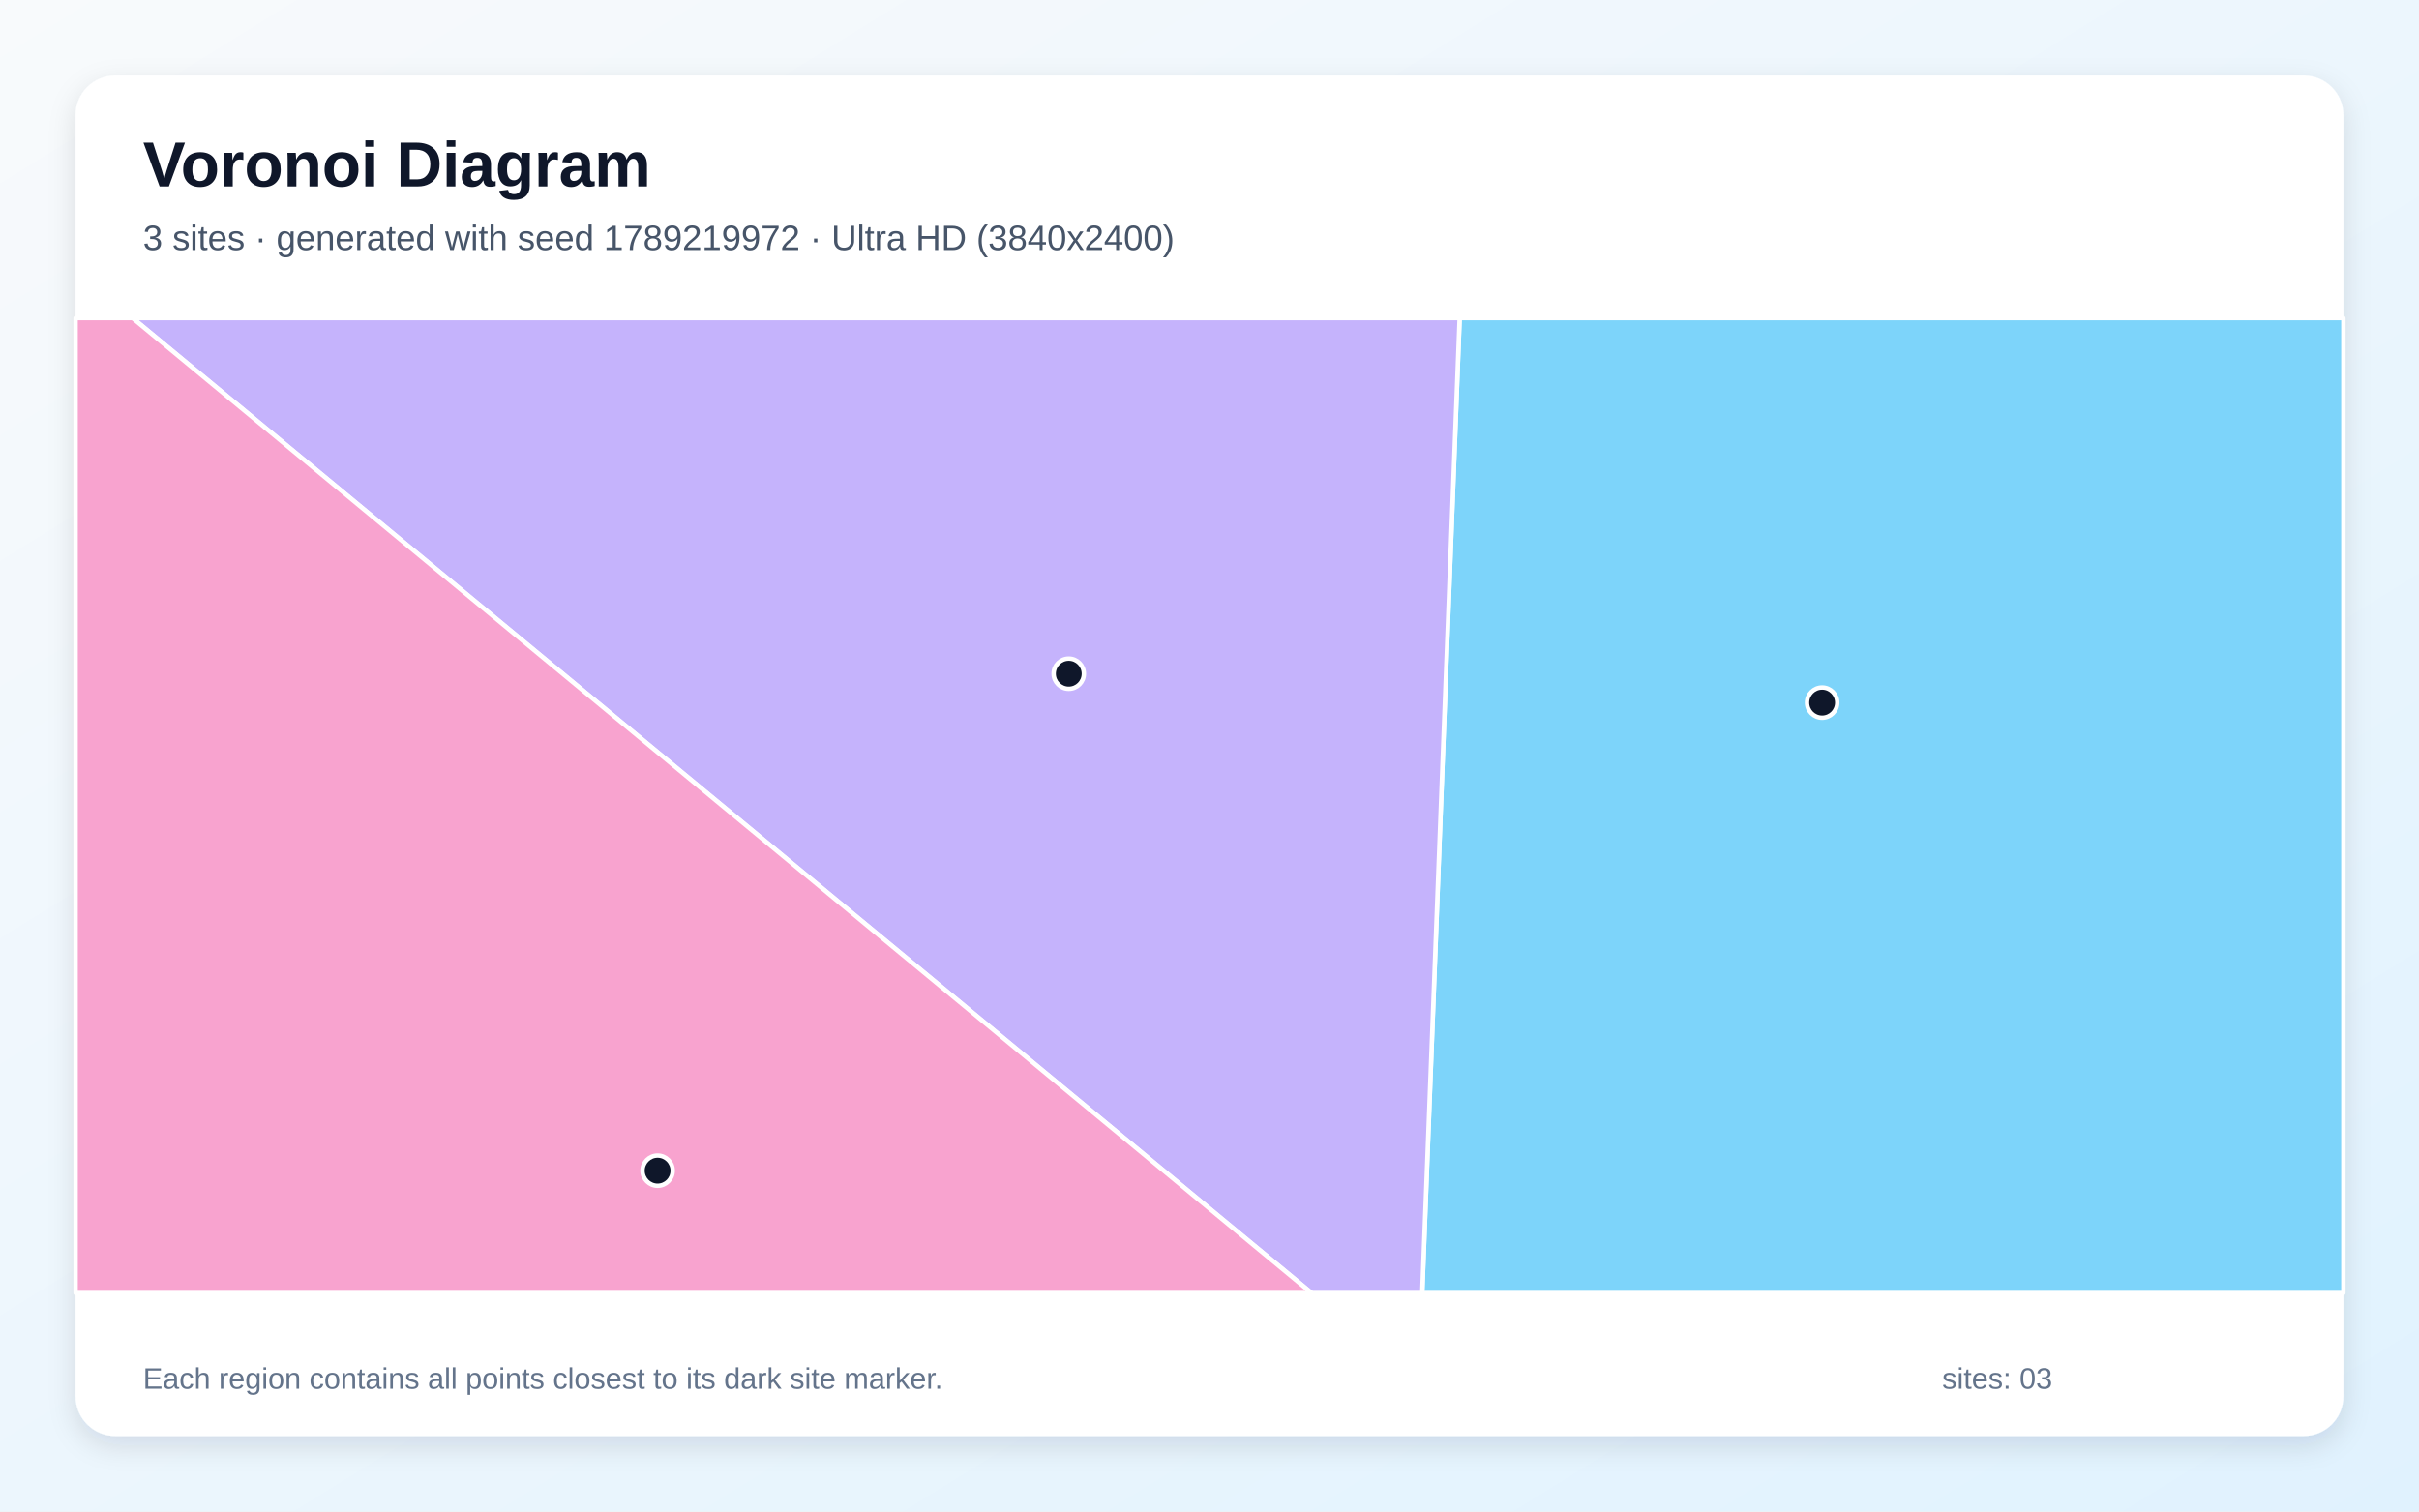
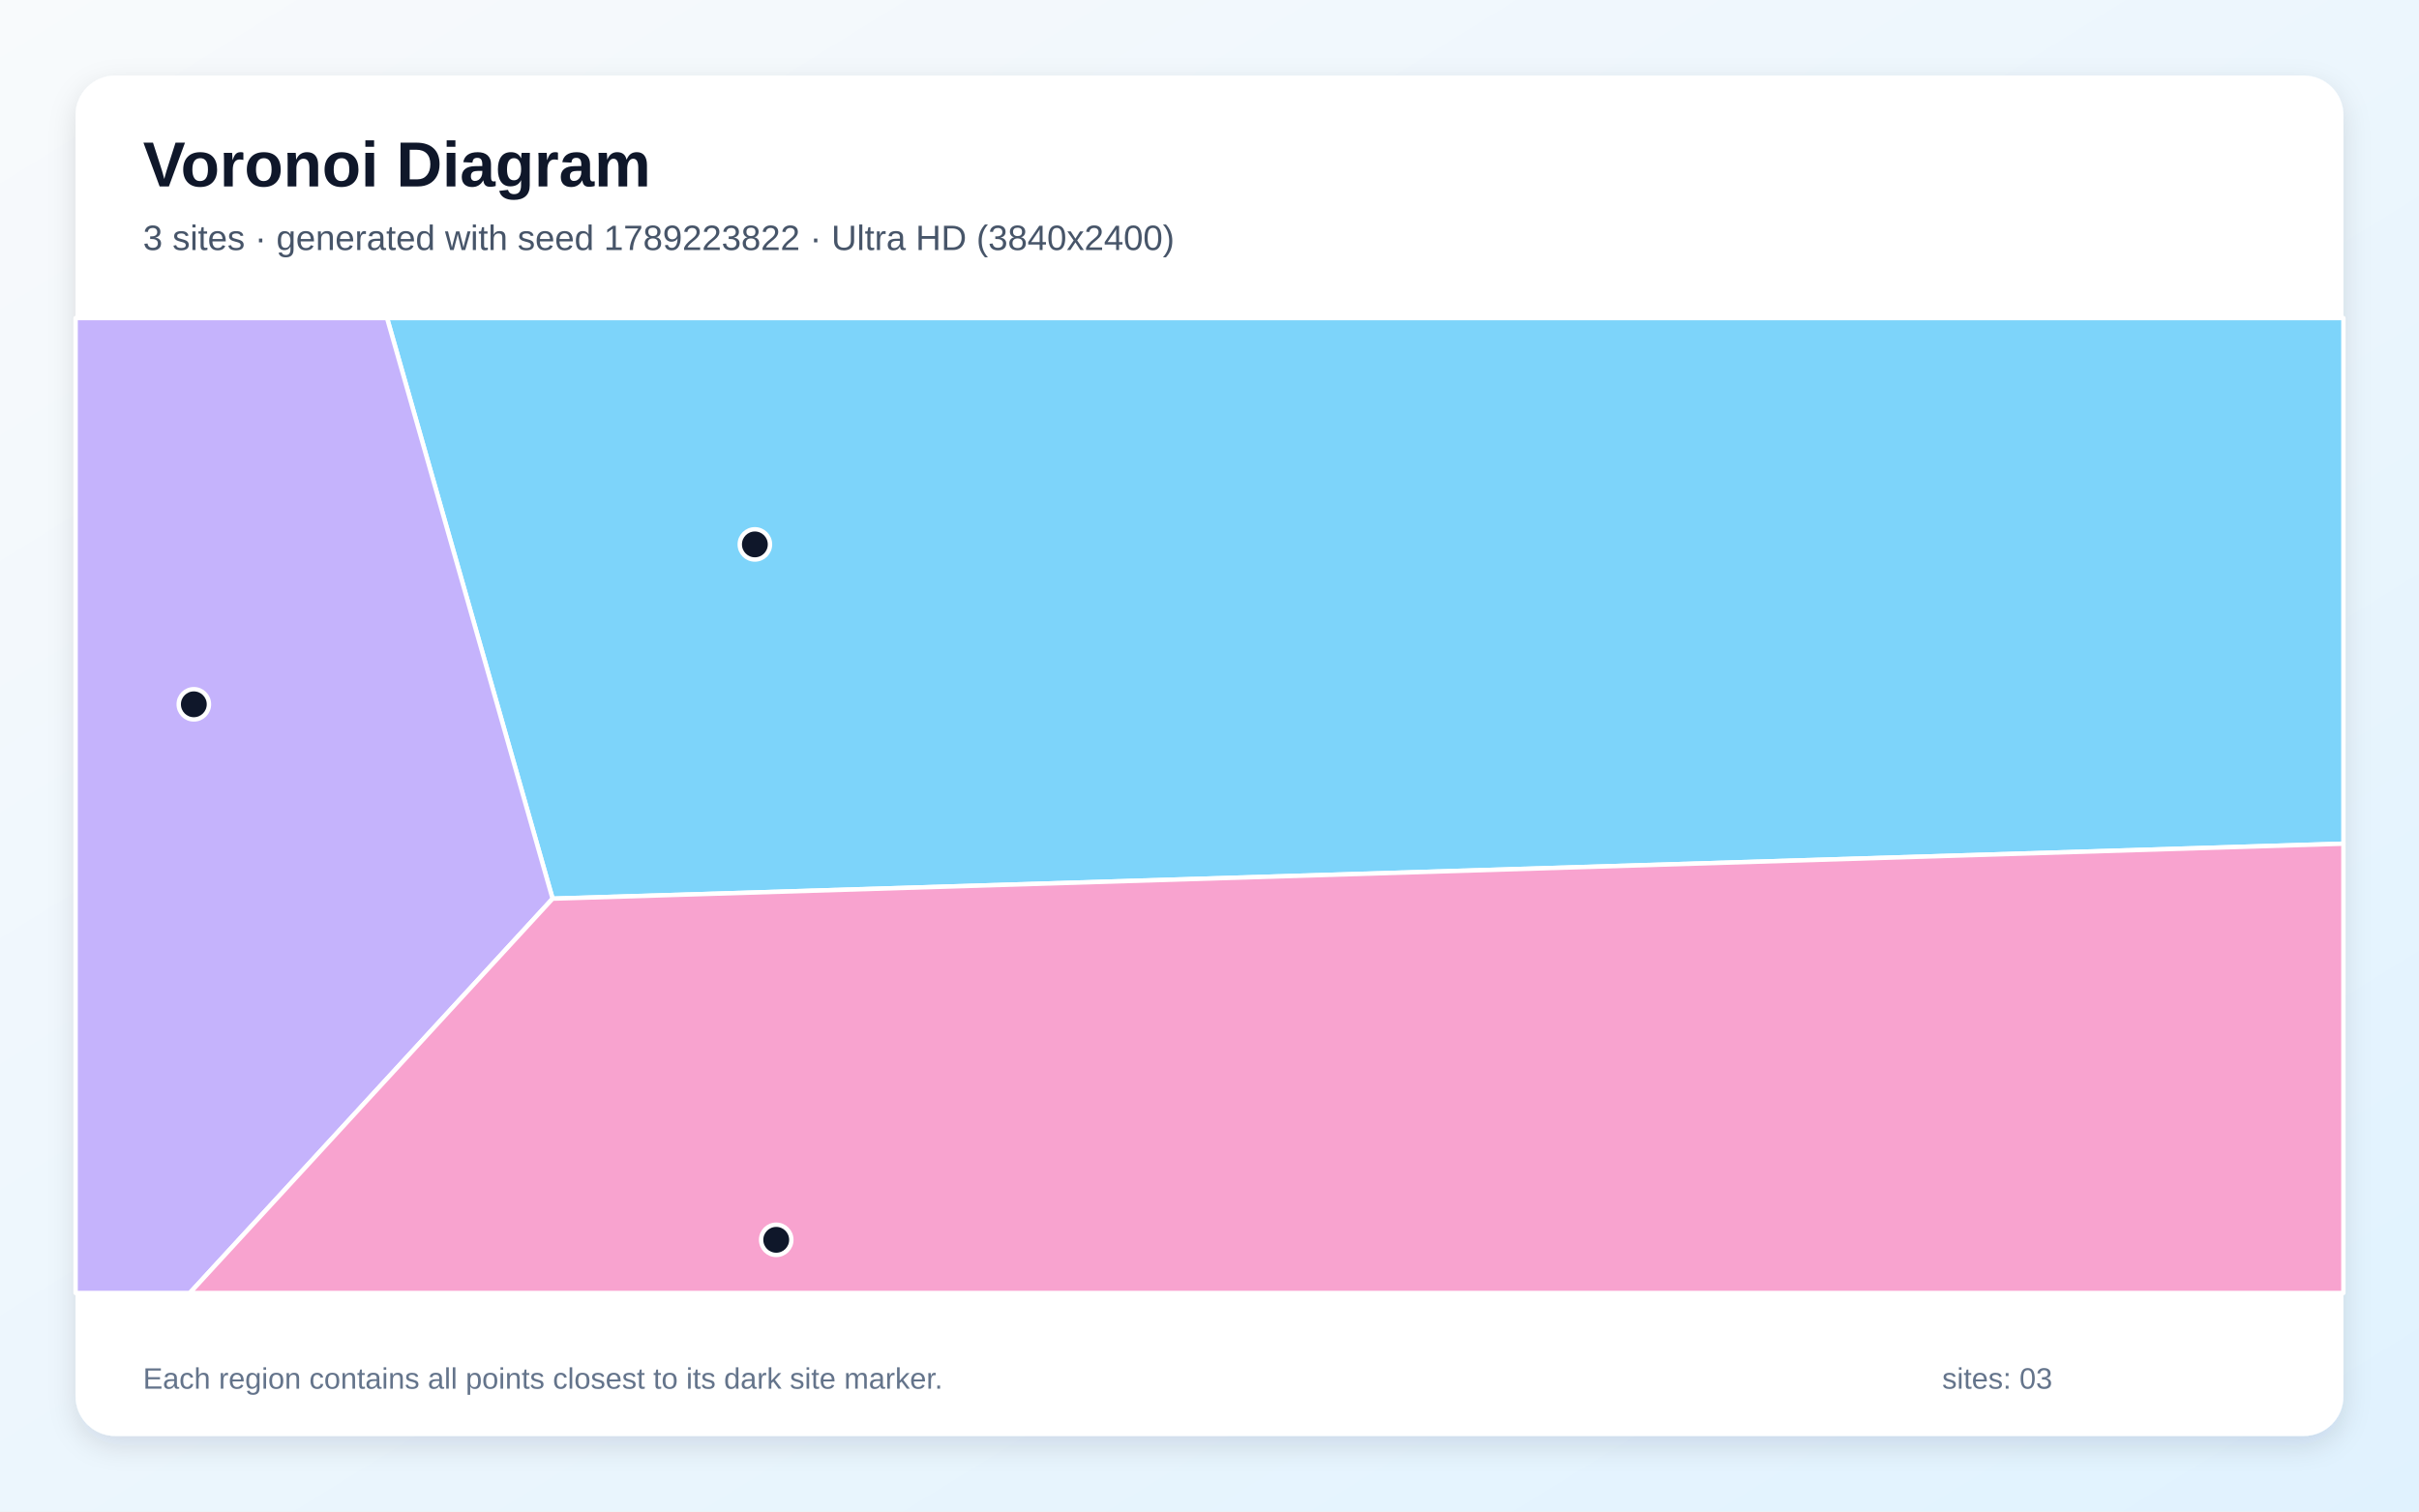
<svg xmlns="http://www.w3.org/2000/svg" width="3840" height="2400" viewBox="0 0 3840 2400" role="img" aria-labelledby="title description">
  <defs>
    <linearGradient id="background" x1="0" y1="0" x2="1" y2="1">
      <stop stop-color="#F8FAFC" />
      <stop offset="1" stop-color="#E0F2FE" />
    </linearGradient>
    <filter id="shadow" x="-5%" y="-5%" width="110%" height="110%">
      <feDropShadow dx="0" dy="15" stdDeviation="22" flood-color="#0F172A" flood-opacity=".12" />
    </filter>
  </defs>
  <rect width="3840" height="2400" fill="url(#background)" />
  <rect x="120" y="120" width="3600" height="2160" rx="63" fill="#FFFFFF" filter="url(#shadow)" />
  <g font-family="Arial, sans-serif">
    <text x="227" y="296" font-size="101" font-weight="700" fill="#0F172A">Voronoi Diagram</text>
-     <text x="227" y="397" font-size="56" fill="#475569">3 sites · generated with seed 1789219972 · Ultra HD (3840x2400)</text>
+     <text x="227" y="397" font-size="56" fill="#475569">3 sites · generated with seed 1789223822 · Ultra HD (3840x2400)</text>
  </g>
  <g stroke="#FFFFFF" stroke-width="7" stroke-linejoin="round">
-     <polygon points="2317.1,505.0 3720.0,505.0 3720.0,2053.0 2257.7,2053.0" fill="#38BDF8" fill-opacity="0.65" />
-     <polygon points="210.4,505.0 2317.1,505.0 2257.7,2053.0 2082.0,2053.0" fill="#A78BFA" fill-opacity="0.65" />
-     <polygon points="120.0,505.0 210.4,505.0 2082.0,2053.0 120.0,2053.0" fill="#F472B6" fill-opacity="0.65" />
+     <polygon points="877.2,1426.9 614.4,505.0 3720.0,505.0 3720.0,1339.6" fill="#38BDF8" fill-opacity="0.65" />
+     <polygon points="120.0,505.0 614.4,505.0 877.2,1426.9 301.3,2053.0 120.0,2053.0" fill="#A78BFA" fill-opacity="0.65" />
+     <polygon points="877.2,1426.9 3720.0,1339.6 3720.0,2053.0 301.3,2053.0" fill="#F472B6" fill-opacity="0.65" />
  </g>
  <g>
-     <circle cx="2892.5" cy="1115.6" r="24" fill="#0F172A" stroke="#FFFFFF" stroke-width="7" />
-     <circle cx="1696.6" cy="1069.7" r="24" fill="#0F172A" stroke="#FFFFFF" stroke-width="7" />
-     <circle cx="1043.9" cy="1858.8" r="24" fill="#0F172A" stroke="#FFFFFF" stroke-width="7" />
+     <circle cx="1198.3" cy="864.4" r="24" fill="#0F172A" stroke="#FFFFFF" stroke-width="7" />
+     <circle cx="307.7" cy="1118.3" r="24" fill="#0F172A" stroke="#FFFFFF" stroke-width="7" />
+     <circle cx="1232.2" cy="1968.6" r="24" fill="#0F172A" stroke="#FFFFFF" stroke-width="7" />
  </g>
  <g font-family="Arial, sans-serif" font-size="47" fill="#64748B">
    <text x="227" y="2205">Each region contains all points closest to its dark site marker.</text>
    <text x="3083" y="2205">sites: 03</text>
  </g>
</svg>
